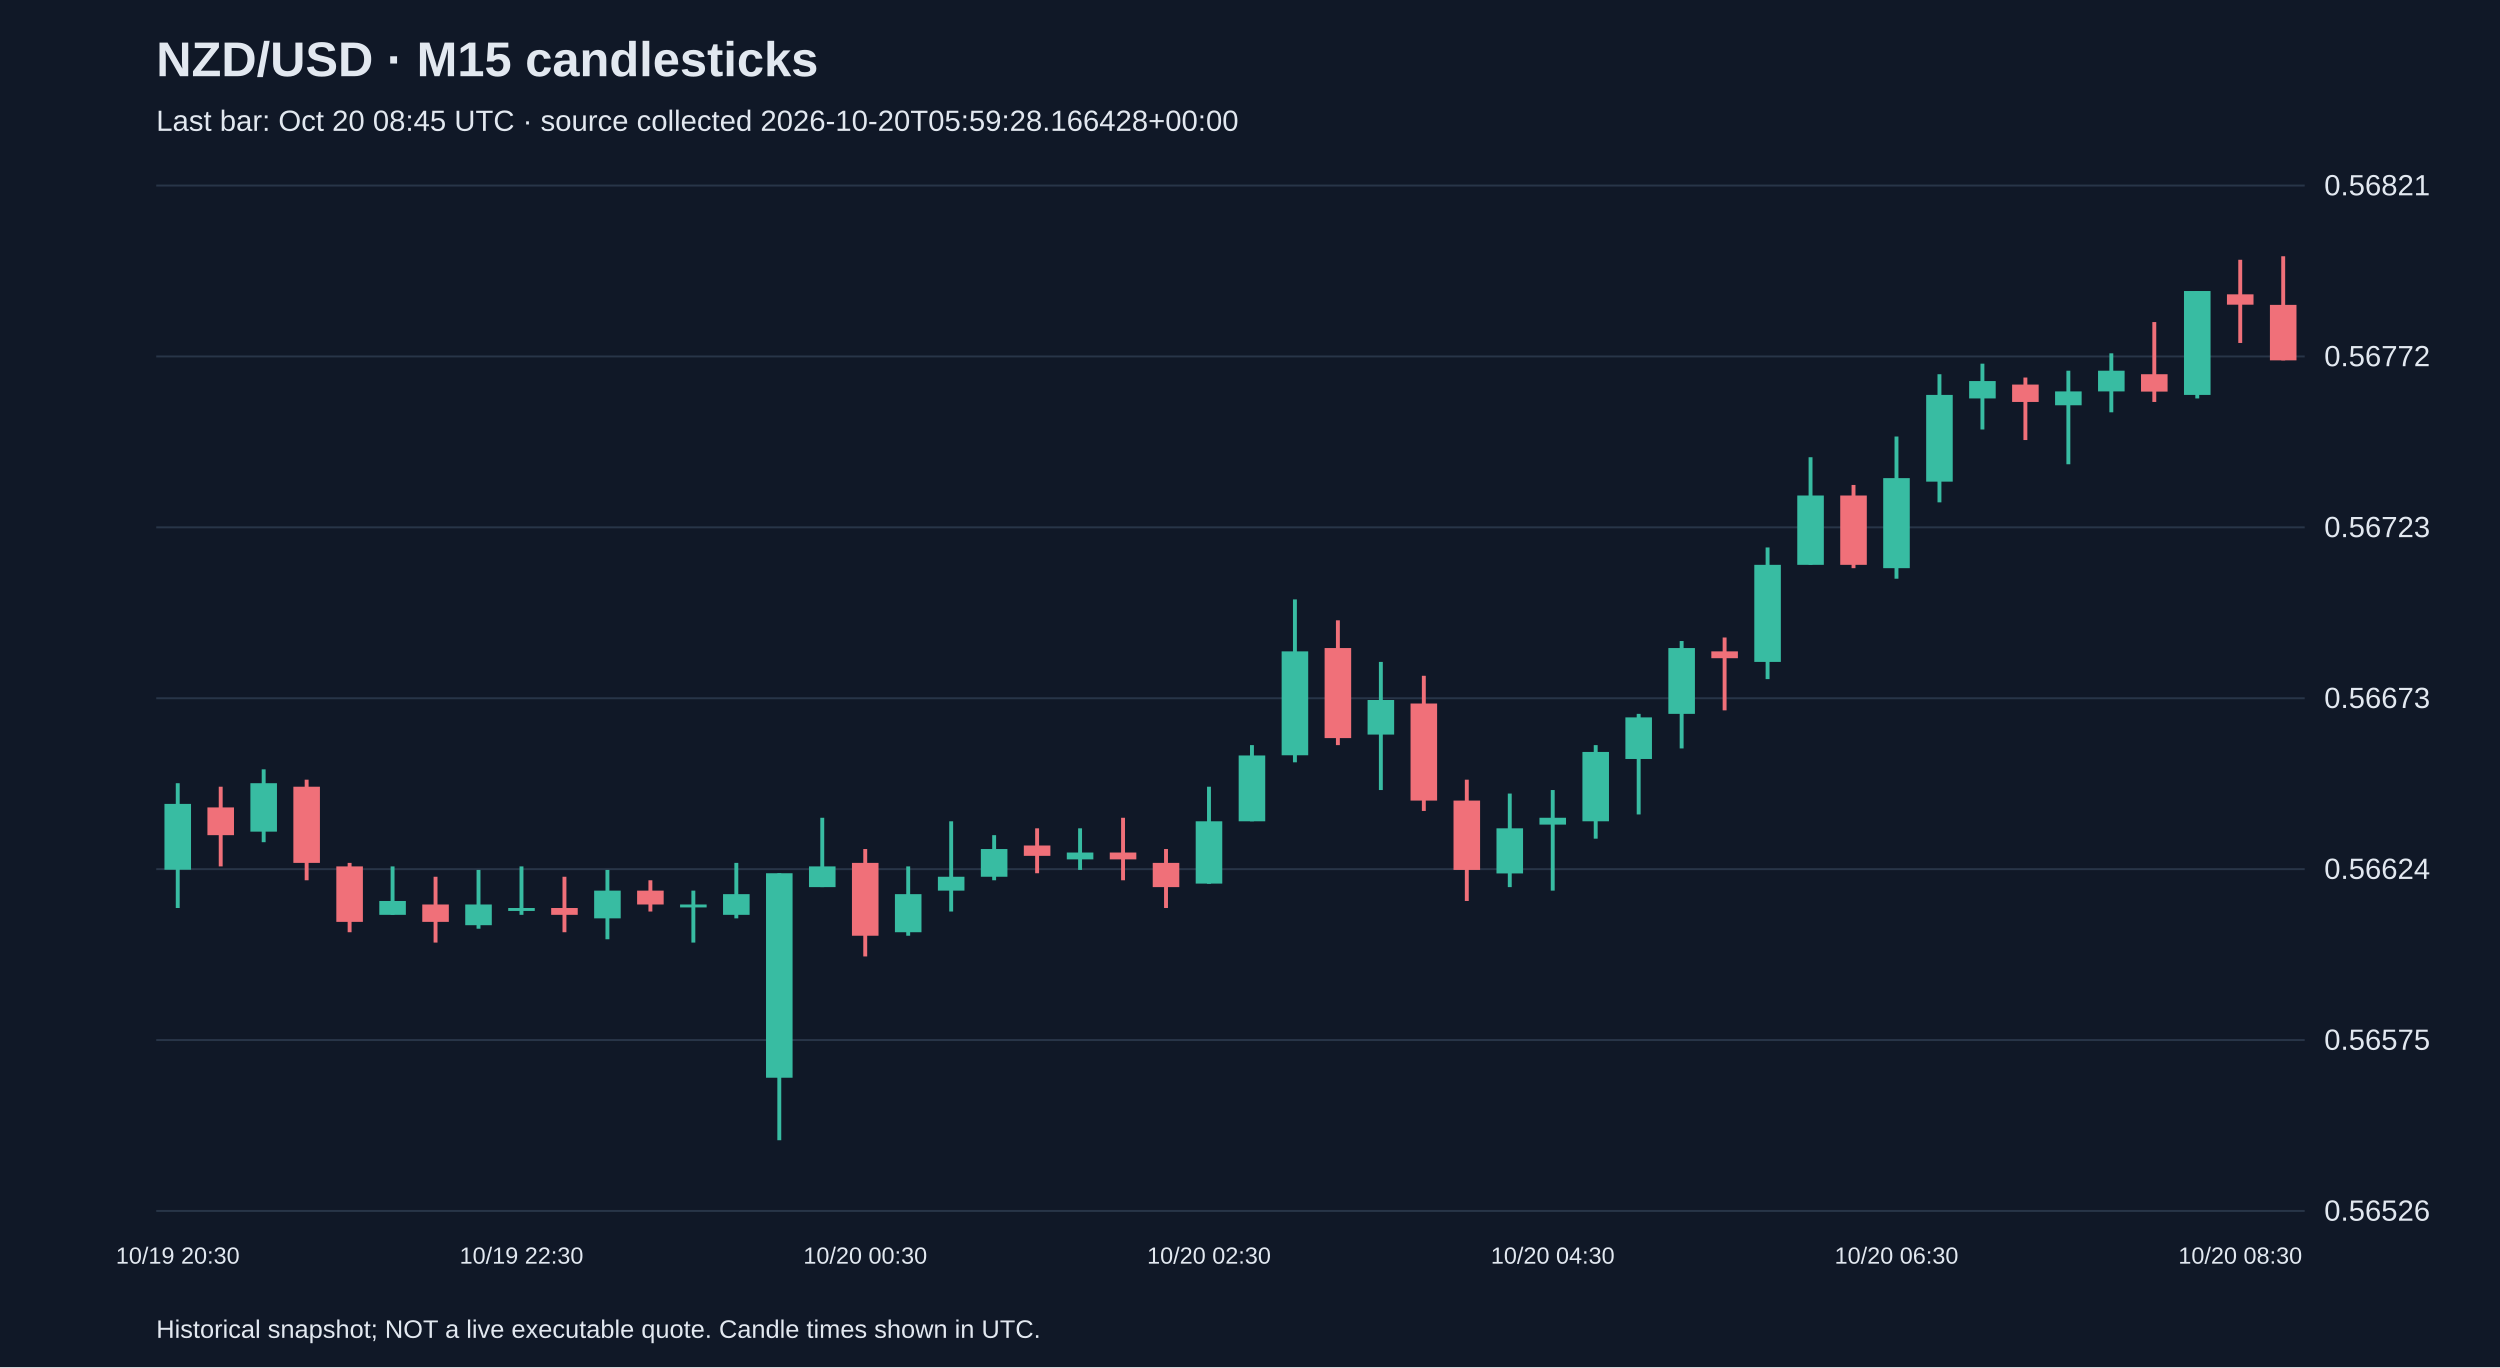
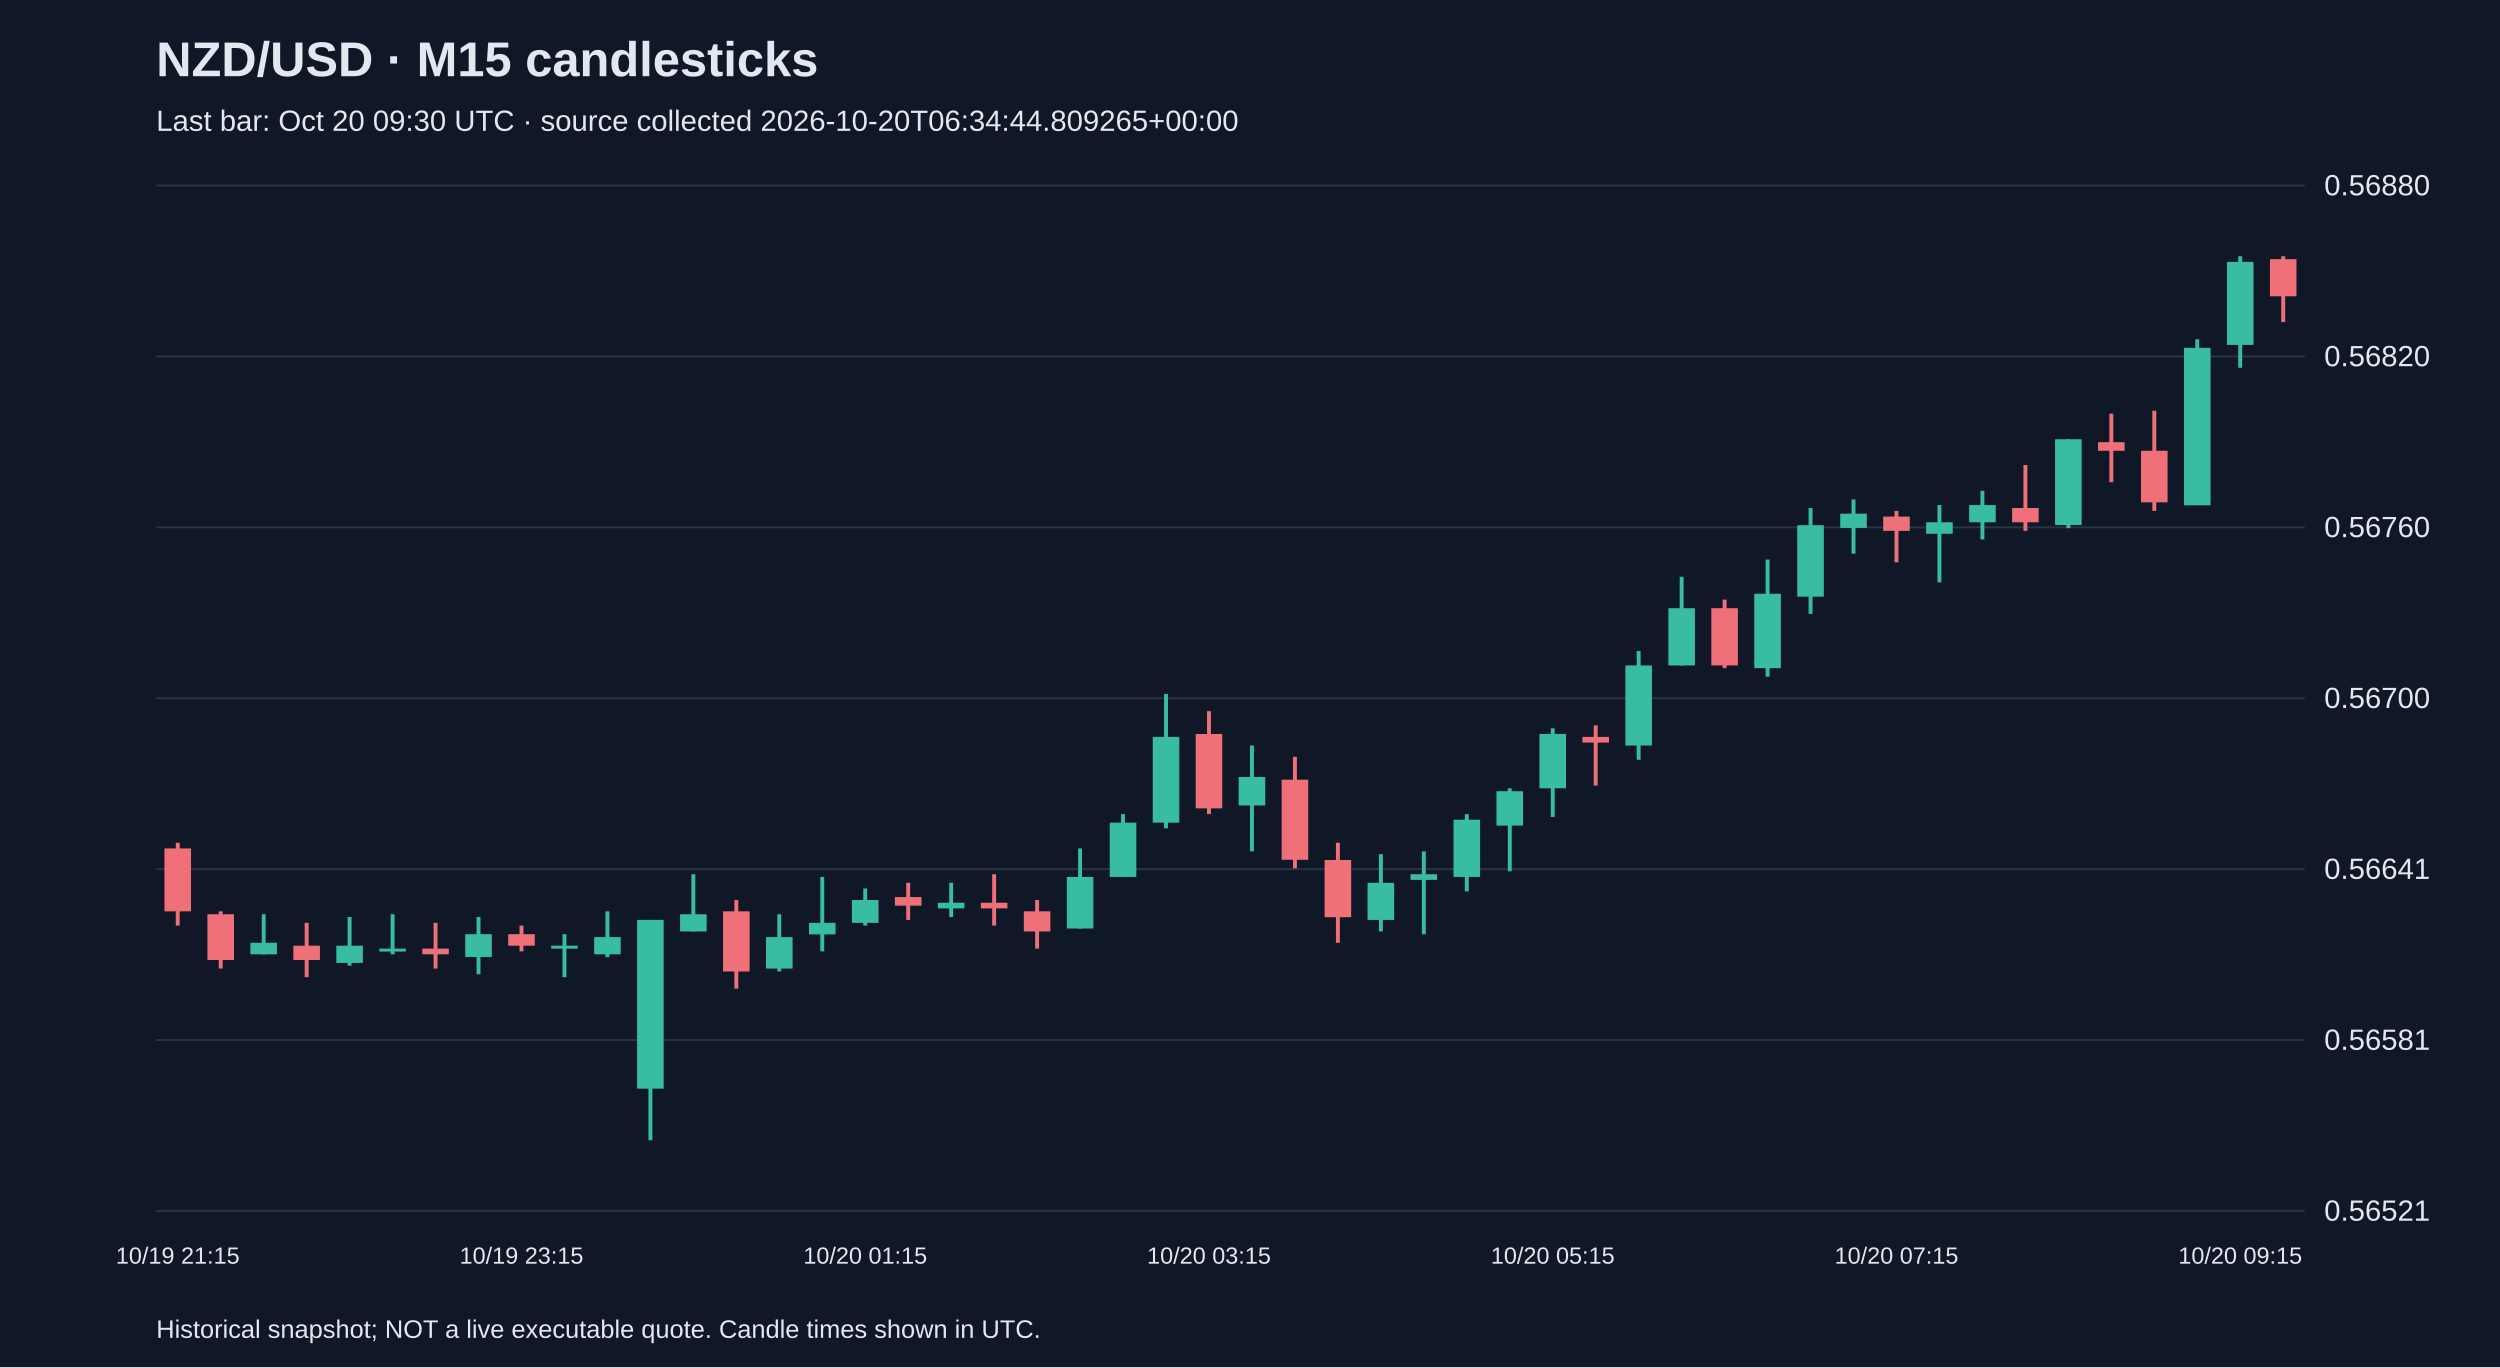
<svg xmlns="http://www.w3.org/2000/svg" viewBox="0 0 1280 700">
  <rect width="100%" height="100%" fill="#101827" />
  <style>text{font-family:Arial,sans-serif;fill:#e2e8f0}</style>
  <text x="80" y="39" font-size="25" font-weight="bold">NZD/USD · M15 candlesticks</text>
-   <text x="80" y="67" font-size="15" fill="#a6b1c5">Last bar: Oct 20 08:45 UTC · source collected 2026-10-20T05:59:28.166428+00:00</text>
+   <text x="80" y="67" font-size="15" fill="#a6b1c5">Last bar: Oct 20 09:30 UTC · source collected 2026-10-20T06:34:44.809265+00:00</text>
  <line x1="80" y1="620.0" x2="1180" y2="620.0" stroke="#283548" />
-   <text x="1190" y="625.0" font-size="15">0.56526</text>
+   <text x="1190" y="625.0" font-size="15">0.56521</text>
  <line x1="80" y1="532.5" x2="1180" y2="532.5" stroke="#283548" />
-   <text x="1190" y="537.5" font-size="15">0.56575</text>
+   <text x="1190" y="537.5" font-size="15">0.56581</text>
  <line x1="80" y1="445.0" x2="1180" y2="445.0" stroke="#283548" />
-   <text x="1190" y="450.0" font-size="15">0.56624</text>
+   <text x="1190" y="450.0" font-size="15">0.56641</text>
  <line x1="80" y1="357.5" x2="1180" y2="357.5" stroke="#283548" />
-   <text x="1190" y="362.5" font-size="15">0.56673</text>
+   <text x="1190" y="362.5" font-size="15">0.56700</text>
  <line x1="80" y1="270.0" x2="1180" y2="270.0" stroke="#283548" />
-   <text x="1190" y="275.0" font-size="15">0.56723</text>
+   <text x="1190" y="275.0" font-size="15">0.56760</text>
  <line x1="80" y1="182.5" x2="1180" y2="182.5" stroke="#283548" />
-   <text x="1190" y="187.5" font-size="15">0.56772</text>
+   <text x="1190" y="187.5" font-size="15">0.56820</text>
  <line x1="80" y1="95.0" x2="1180" y2="95.0" stroke="#283548" />
-   <text x="1190" y="100.0" font-size="15">0.56821</text>
-   <line x1="91.0" y1="401.0" x2="91.0" y2="464.9" stroke="#38bca2" stroke-width="2" />
-   <rect x="84.2" y="411.6" width="13.6" height="33.7" fill="#38bca2" />
-   <text x="91.0" y="647" text-anchor="middle" font-size="12">10/19 20:30</text>
-   <line x1="113.0" y1="402.8" x2="113.0" y2="443.6" stroke="#f07079" stroke-width="2" />
-   <rect x="106.2" y="413.4" width="13.6" height="14.2" fill="#f07079" />
-   <line x1="135.0" y1="393.9" x2="135.0" y2="431.2" stroke="#38bca2" stroke-width="2" />
-   <rect x="128.2" y="401.0" width="13.6" height="24.8" fill="#38bca2" />
-   <line x1="157.0" y1="399.2" x2="157.0" y2="450.7" stroke="#f07079" stroke-width="2" />
-   <rect x="150.2" y="402.8" width="13.6" height="39.0" fill="#f07079" />
-   <line x1="179.0" y1="441.8" x2="179.0" y2="477.3" stroke="#f07079" stroke-width="2" />
-   <rect x="172.2" y="443.6" width="13.6" height="28.4" fill="#f07079" />
-   <line x1="201.0" y1="443.6" x2="201.0" y2="468.4" stroke="#38bca2" stroke-width="2" />
-   <rect x="194.2" y="461.3" width="13.6" height="7.1" fill="#38bca2" />
-   <line x1="223.0" y1="448.9" x2="223.0" y2="482.6" stroke="#f07079" stroke-width="2" />
-   <rect x="216.2" y="463.1" width="13.6" height="8.9" fill="#f07079" />
-   <line x1="245.0" y1="445.4" x2="245.0" y2="475.5" stroke="#38bca2" stroke-width="2" />
-   <rect x="238.2" y="463.1" width="13.6" height="10.6" fill="#38bca2" />
-   <line x1="267.0" y1="443.6" x2="267.0" y2="468.4" stroke="#38bca2" stroke-width="2" />
-   <rect x="260.2" y="464.9" width="13.6" height="1.5" fill="#38bca2" />
-   <text x="267.0" y="647" text-anchor="middle" font-size="12">10/19 22:30</text>
-   <line x1="289.0" y1="448.9" x2="289.0" y2="477.3" stroke="#f07079" stroke-width="2" />
-   <rect x="282.2" y="464.9" width="13.6" height="3.5" fill="#f07079" />
-   <line x1="311.0" y1="445.4" x2="311.0" y2="480.9" stroke="#38bca2" stroke-width="2" />
-   <rect x="304.2" y="456.0" width="13.6" height="14.2" fill="#38bca2" />
-   <line x1="333.0" y1="450.7" x2="333.0" y2="466.7" stroke="#f07079" stroke-width="2" />
-   <rect x="326.2" y="456.0" width="13.6" height="7.1" fill="#f07079" />
-   <line x1="355.0" y1="456.0" x2="355.0" y2="482.6" stroke="#38bca2" stroke-width="2" />
-   <rect x="348.2" y="463.1" width="13.6" height="1.5" fill="#38bca2" />
-   <line x1="377.0" y1="441.8" x2="377.0" y2="470.2" stroke="#38bca2" stroke-width="2" />
-   <rect x="370.2" y="457.8" width="13.6" height="10.6" fill="#38bca2" />
-   <line x1="399.0" y1="447.1" x2="399.0" y2="583.8" stroke="#38bca2" stroke-width="2" />
-   <rect x="392.2" y="447.1" width="13.6" height="104.7" fill="#38bca2" />
-   <line x1="421.0" y1="418.7" x2="421.0" y2="454.2" stroke="#38bca2" stroke-width="2" />
-   <rect x="414.2" y="443.6" width="13.6" height="10.6" fill="#38bca2" />
-   <line x1="443.0" y1="434.7" x2="443.0" y2="489.7" stroke="#f07079" stroke-width="2" />
-   <rect x="436.2" y="441.8" width="13.6" height="37.3" fill="#f07079" />
-   <text x="443.0" y="647" text-anchor="middle" font-size="12">10/20 00:30</text>
-   <line x1="465.0" y1="443.6" x2="465.0" y2="479.1" stroke="#38bca2" stroke-width="2" />
-   <rect x="458.2" y="457.8" width="13.6" height="19.5" fill="#38bca2" />
-   <line x1="487.0" y1="420.5" x2="487.0" y2="466.7" stroke="#38bca2" stroke-width="2" />
-   <rect x="480.2" y="448.9" width="13.6" height="7.1" fill="#38bca2" />
-   <line x1="509.0" y1="427.6" x2="509.0" y2="450.7" stroke="#38bca2" stroke-width="2" />
-   <rect x="502.2" y="434.7" width="13.6" height="14.2" fill="#38bca2" />
-   <line x1="531.0" y1="424.1" x2="531.0" y2="447.1" stroke="#f07079" stroke-width="2" />
-   <rect x="524.2" y="432.9" width="13.6" height="5.3" fill="#f07079" />
-   <line x1="553.0" y1="424.1" x2="553.0" y2="445.4" stroke="#38bca2" stroke-width="2" />
-   <rect x="546.2" y="436.5" width="13.6" height="3.5" fill="#38bca2" />
-   <line x1="575.0" y1="418.7" x2="575.0" y2="450.7" stroke="#f07079" stroke-width="2" />
-   <rect x="568.2" y="436.5" width="13.6" height="3.5" fill="#f07079" />
-   <line x1="597.0" y1="434.7" x2="597.0" y2="464.9" stroke="#f07079" stroke-width="2" />
-   <rect x="590.2" y="441.8" width="13.6" height="12.4" fill="#f07079" />
-   <line x1="619.0" y1="402.8" x2="619.0" y2="452.5" stroke="#38bca2" stroke-width="2" />
-   <rect x="612.2" y="420.5" width="13.6" height="31.9" fill="#38bca2" />
-   <text x="619.0" y="647" text-anchor="middle" font-size="12">10/20 02:30</text>
-   <line x1="641.0" y1="381.5" x2="641.0" y2="420.5" stroke="#38bca2" stroke-width="2" />
-   <rect x="634.2" y="386.8" width="13.6" height="33.7" fill="#38bca2" />
-   <line x1="663.0" y1="306.9" x2="663.0" y2="390.3" stroke="#38bca2" stroke-width="2" />
-   <rect x="656.2" y="333.5" width="13.6" height="53.2" fill="#38bca2" />
-   <line x1="685.0" y1="317.6" x2="685.0" y2="381.5" stroke="#f07079" stroke-width="2" />
-   <rect x="678.2" y="331.8" width="13.6" height="46.1" fill="#f07079" />
-   <line x1="707.0" y1="338.9" x2="707.0" y2="404.5" stroke="#38bca2" stroke-width="2" />
-   <rect x="700.2" y="358.4" width="13.6" height="17.7" fill="#38bca2" />
-   <line x1="729.0" y1="346.0" x2="729.0" y2="415.2" stroke="#f07079" stroke-width="2" />
-   <rect x="722.2" y="360.2" width="13.6" height="49.7" fill="#f07079" />
-   <line x1="751.0" y1="399.2" x2="751.0" y2="461.3" stroke="#f07079" stroke-width="2" />
-   <rect x="744.2" y="409.9" width="13.6" height="35.5" fill="#f07079" />
-   <line x1="773.0" y1="406.3" x2="773.0" y2="454.2" stroke="#38bca2" stroke-width="2" />
-   <rect x="766.2" y="424.1" width="13.6" height="23.1" fill="#38bca2" />
-   <line x1="795.0" y1="404.5" x2="795.0" y2="456.0" stroke="#38bca2" stroke-width="2" />
-   <rect x="788.2" y="418.7" width="13.6" height="3.5" fill="#38bca2" />
-   <text x="795.0" y="647" text-anchor="middle" font-size="12">10/20 04:30</text>
-   <line x1="817.0" y1="381.5" x2="817.0" y2="429.4" stroke="#38bca2" stroke-width="2" />
-   <rect x="810.2" y="385.0" width="13.6" height="35.5" fill="#38bca2" />
-   <line x1="839.0" y1="365.5" x2="839.0" y2="417.0" stroke="#38bca2" stroke-width="2" />
-   <rect x="832.2" y="367.3" width="13.6" height="21.3" fill="#38bca2" />
-   <line x1="861.0" y1="328.2" x2="861.0" y2="383.2" stroke="#38bca2" stroke-width="2" />
-   <rect x="854.2" y="331.8" width="13.6" height="33.7" fill="#38bca2" />
-   <line x1="883.0" y1="326.4" x2="883.0" y2="363.7" stroke="#f07079" stroke-width="2" />
-   <rect x="876.2" y="333.5" width="13.6" height="3.5" fill="#f07079" />
-   <line x1="905.0" y1="280.3" x2="905.0" y2="347.7" stroke="#38bca2" stroke-width="2" />
-   <rect x="898.2" y="289.2" width="13.6" height="49.7" fill="#38bca2" />
-   <line x1="927.0" y1="234.1" x2="927.0" y2="289.2" stroke="#38bca2" stroke-width="2" />
-   <rect x="920.2" y="253.7" width="13.6" height="35.5" fill="#38bca2" />
-   <line x1="949.0" y1="248.3" x2="949.0" y2="290.9" stroke="#f07079" stroke-width="2" />
-   <rect x="942.2" y="253.7" width="13.6" height="35.5" fill="#f07079" />
-   <line x1="971.0" y1="223.5" x2="971.0" y2="296.3" stroke="#38bca2" stroke-width="2" />
-   <rect x="964.2" y="244.8" width="13.6" height="46.1" fill="#38bca2" />
-   <text x="971.0" y="647" text-anchor="middle" font-size="12">10/20 06:30</text>
-   <line x1="993.0" y1="191.6" x2="993.0" y2="257.2" stroke="#38bca2" stroke-width="2" />
-   <rect x="986.2" y="202.2" width="13.6" height="44.4" fill="#38bca2" />
-   <line x1="1015.0" y1="186.2" x2="1015.0" y2="219.9" stroke="#38bca2" stroke-width="2" />
-   <rect x="1008.2" y="195.1" width="13.6" height="8.9" fill="#38bca2" />
-   <line x1="1037.0" y1="193.3" x2="1037.0" y2="225.3" stroke="#f07079" stroke-width="2" />
-   <rect x="1030.2" y="196.9" width="13.6" height="8.9" fill="#f07079" />
-   <line x1="1059.0" y1="189.8" x2="1059.0" y2="237.7" stroke="#38bca2" stroke-width="2" />
-   <rect x="1052.2" y="200.4" width="13.6" height="7.1" fill="#38bca2" />
-   <line x1="1081.0" y1="180.9" x2="1081.0" y2="211.1" stroke="#38bca2" stroke-width="2" />
-   <rect x="1074.2" y="189.8" width="13.6" height="10.6" fill="#38bca2" />
-   <line x1="1103.0" y1="164.9" x2="1103.0" y2="205.8" stroke="#f07079" stroke-width="2" />
-   <rect x="1096.2" y="191.6" width="13.6" height="8.9" fill="#f07079" />
-   <line x1="1125.0" y1="149.0" x2="1125.0" y2="204.0" stroke="#38bca2" stroke-width="2" />
-   <rect x="1118.2" y="149.0" width="13.6" height="53.2" fill="#38bca2" />
-   <line x1="1147.0" y1="133.0" x2="1147.0" y2="175.6" stroke="#f07079" stroke-width="2" />
-   <rect x="1140.2" y="150.7" width="13.6" height="5.3" fill="#f07079" />
-   <text x="1147.0" y="647" text-anchor="middle" font-size="12">10/20 08:30</text>
-   <line x1="1169.0" y1="131.2" x2="1169.0" y2="184.5" stroke="#f07079" stroke-width="2" />
-   <rect x="1162.2" y="156.1" width="13.6" height="28.4" fill="#f07079" />
+   <text x="1190" y="100.0" font-size="15">0.56880</text>
+   <line x1="91.0" y1="431.5" x2="91.0" y2="473.9" stroke="#f07079" stroke-width="2" />
+   <rect x="84.2" y="434.4" width="13.6" height="32.2" fill="#f07079" />
+   <text x="91.0" y="647" text-anchor="middle" font-size="12">10/19 21:15</text>
+   <line x1="113.0" y1="466.6" x2="113.0" y2="495.9" stroke="#f07079" stroke-width="2" />
+   <rect x="106.2" y="468.1" width="13.6" height="23.4" fill="#f07079" />
+   <line x1="135.0" y1="468.1" x2="135.0" y2="488.6" stroke="#38bca2" stroke-width="2" />
+   <rect x="128.2" y="482.7" width="13.6" height="5.9" fill="#38bca2" />
+   <line x1="157.0" y1="472.5" x2="157.0" y2="500.3" stroke="#f07079" stroke-width="2" />
+   <rect x="150.2" y="484.2" width="13.6" height="7.3" fill="#f07079" />
+   <line x1="179.0" y1="469.5" x2="179.0" y2="494.4" stroke="#38bca2" stroke-width="2" />
+   <rect x="172.2" y="484.2" width="13.6" height="8.8" fill="#38bca2" />
+   <line x1="201.0" y1="468.1" x2="201.0" y2="488.6" stroke="#38bca2" stroke-width="2" />
+   <rect x="194.2" y="485.7" width="13.6" height="1.5" fill="#38bca2" />
+   <line x1="223.0" y1="472.5" x2="223.0" y2="495.9" stroke="#f07079" stroke-width="2" />
+   <rect x="216.2" y="485.7" width="13.6" height="2.9" fill="#f07079" />
+   <line x1="245.0" y1="469.5" x2="245.0" y2="498.8" stroke="#38bca2" stroke-width="2" />
+   <rect x="238.2" y="478.3" width="13.6" height="11.7" fill="#38bca2" />
+   <line x1="267.0" y1="473.9" x2="267.0" y2="487.1" stroke="#f07079" stroke-width="2" />
+   <rect x="260.2" y="478.3" width="13.6" height="5.9" fill="#f07079" />
+   <text x="267.0" y="647" text-anchor="middle" font-size="12">10/19 23:15</text>
+   <line x1="289.0" y1="478.3" x2="289.0" y2="500.3" stroke="#38bca2" stroke-width="2" />
+   <rect x="282.2" y="484.2" width="13.6" height="1.5" fill="#38bca2" />
+   <line x1="311.0" y1="466.6" x2="311.0" y2="490.1" stroke="#38bca2" stroke-width="2" />
+   <rect x="304.2" y="479.8" width="13.6" height="8.8" fill="#38bca2" />
+   <line x1="333.0" y1="471.0" x2="333.0" y2="583.8" stroke="#38bca2" stroke-width="2" />
+   <rect x="326.2" y="471.0" width="13.6" height="86.4" fill="#38bca2" />
+   <line x1="355.0" y1="447.6" x2="355.0" y2="476.9" stroke="#38bca2" stroke-width="2" />
+   <rect x="348.2" y="468.1" width="13.6" height="8.8" fill="#38bca2" />
+   <line x1="377.0" y1="460.8" x2="377.0" y2="506.2" stroke="#f07079" stroke-width="2" />
+   <rect x="370.2" y="466.6" width="13.6" height="30.8" fill="#f07079" />
+   <line x1="399.0" y1="468.1" x2="399.0" y2="497.4" stroke="#38bca2" stroke-width="2" />
+   <rect x="392.2" y="479.8" width="13.6" height="16.1" fill="#38bca2" />
+   <line x1="421.0" y1="449.0" x2="421.0" y2="487.1" stroke="#38bca2" stroke-width="2" />
+   <rect x="414.2" y="472.5" width="13.6" height="5.9" fill="#38bca2" />
+   <line x1="443.0" y1="454.9" x2="443.0" y2="473.9" stroke="#38bca2" stroke-width="2" />
+   <rect x="436.2" y="460.8" width="13.6" height="11.7" fill="#38bca2" />
+   <text x="443.0" y="647" text-anchor="middle" font-size="12">10/20 01:15</text>
+   <line x1="465.0" y1="452.0" x2="465.0" y2="471.0" stroke="#f07079" stroke-width="2" />
+   <rect x="458.2" y="459.3" width="13.6" height="4.4" fill="#f07079" />
+   <line x1="487.0" y1="452.0" x2="487.0" y2="469.5" stroke="#38bca2" stroke-width="2" />
+   <rect x="480.2" y="462.2" width="13.6" height="2.9" fill="#38bca2" />
+   <line x1="509.0" y1="447.6" x2="509.0" y2="473.9" stroke="#f07079" stroke-width="2" />
+   <rect x="502.2" y="462.2" width="13.6" height="2.9" fill="#f07079" />
+   <line x1="531.0" y1="460.8" x2="531.0" y2="485.7" stroke="#f07079" stroke-width="2" />
+   <rect x="524.2" y="466.6" width="13.6" height="10.3" fill="#f07079" />
+   <line x1="553.0" y1="434.4" x2="553.0" y2="475.4" stroke="#38bca2" stroke-width="2" />
+   <rect x="546.2" y="449.0" width="13.6" height="26.4" fill="#38bca2" />
+   <line x1="575.0" y1="416.8" x2="575.0" y2="449.0" stroke="#38bca2" stroke-width="2" />
+   <rect x="568.2" y="421.2" width="13.6" height="27.8" fill="#38bca2" />
+   <line x1="597.0" y1="355.3" x2="597.0" y2="424.1" stroke="#38bca2" stroke-width="2" />
+   <rect x="590.2" y="377.3" width="13.6" height="43.9" fill="#38bca2" />
+   <line x1="619.0" y1="364.1" x2="619.0" y2="416.8" stroke="#f07079" stroke-width="2" />
+   <rect x="612.2" y="375.8" width="13.6" height="38.1" fill="#f07079" />
+   <text x="619.0" y="647" text-anchor="middle" font-size="12">10/20 03:15</text>
+   <line x1="641.0" y1="381.7" x2="641.0" y2="435.9" stroke="#38bca2" stroke-width="2" />
+   <rect x="634.2" y="397.8" width="13.6" height="14.6" fill="#38bca2" />
+   <line x1="663.0" y1="387.5" x2="663.0" y2="444.6" stroke="#f07079" stroke-width="2" />
+   <rect x="656.2" y="399.2" width="13.6" height="41.0" fill="#f07079" />
+   <line x1="685.0" y1="431.5" x2="685.0" y2="482.7" stroke="#f07079" stroke-width="2" />
+   <rect x="678.2" y="440.3" width="13.6" height="29.3" fill="#f07079" />
+   <line x1="707.0" y1="437.3" x2="707.0" y2="476.9" stroke="#38bca2" stroke-width="2" />
+   <rect x="700.2" y="452.0" width="13.6" height="19.0" fill="#38bca2" />
+   <line x1="729.0" y1="435.9" x2="729.0" y2="478.3" stroke="#38bca2" stroke-width="2" />
+   <rect x="722.2" y="447.6" width="13.6" height="2.9" fill="#38bca2" />
+   <line x1="751.0" y1="416.8" x2="751.0" y2="456.4" stroke="#38bca2" stroke-width="2" />
+   <rect x="744.2" y="419.7" width="13.6" height="29.3" fill="#38bca2" />
+   <line x1="773.0" y1="403.6" x2="773.0" y2="446.1" stroke="#38bca2" stroke-width="2" />
+   <rect x="766.2" y="405.1" width="13.6" height="17.6" fill="#38bca2" />
+   <line x1="795.0" y1="372.9" x2="795.0" y2="418.3" stroke="#38bca2" stroke-width="2" />
+   <rect x="788.2" y="375.8" width="13.6" height="27.8" fill="#38bca2" />
+   <text x="795.0" y="647" text-anchor="middle" font-size="12">10/20 05:15</text>
+   <line x1="817.0" y1="371.4" x2="817.0" y2="402.2" stroke="#f07079" stroke-width="2" />
+   <rect x="810.2" y="377.3" width="13.6" height="2.9" fill="#f07079" />
+   <line x1="839.0" y1="333.3" x2="839.0" y2="389.0" stroke="#38bca2" stroke-width="2" />
+   <rect x="832.2" y="340.7" width="13.6" height="41.0" fill="#38bca2" />
+   <line x1="861.0" y1="295.3" x2="861.0" y2="340.7" stroke="#38bca2" stroke-width="2" />
+   <rect x="854.2" y="311.4" width="13.6" height="29.3" fill="#38bca2" />
+   <line x1="883.0" y1="307.0" x2="883.0" y2="342.1" stroke="#f07079" stroke-width="2" />
+   <rect x="876.2" y="311.4" width="13.6" height="29.3" fill="#f07079" />
+   <line x1="905.0" y1="286.5" x2="905.0" y2="346.5" stroke="#38bca2" stroke-width="2" />
+   <rect x="898.2" y="304.0" width="13.6" height="38.1" fill="#38bca2" />
+   <line x1="927.0" y1="260.1" x2="927.0" y2="314.3" stroke="#38bca2" stroke-width="2" />
+   <rect x="920.2" y="268.9" width="13.6" height="36.6" fill="#38bca2" />
+   <line x1="949.0" y1="255.7" x2="949.0" y2="283.5" stroke="#38bca2" stroke-width="2" />
+   <rect x="942.2" y="263.0" width="13.6" height="7.3" fill="#38bca2" />
+   <line x1="971.0" y1="261.6" x2="971.0" y2="287.9" stroke="#f07079" stroke-width="2" />
+   <rect x="964.2" y="264.5" width="13.6" height="7.3" fill="#f07079" />
+   <text x="971.0" y="647" text-anchor="middle" font-size="12">10/20 07:15</text>
+   <line x1="993.0" y1="258.6" x2="993.0" y2="298.2" stroke="#38bca2" stroke-width="2" />
+   <rect x="986.2" y="267.4" width="13.6" height="5.9" fill="#38bca2" />
+   <line x1="1015.0" y1="251.3" x2="1015.0" y2="276.2" stroke="#38bca2" stroke-width="2" />
+   <rect x="1008.2" y="258.6" width="13.6" height="8.8" fill="#38bca2" />
+   <line x1="1037.0" y1="238.1" x2="1037.0" y2="271.8" stroke="#f07079" stroke-width="2" />
+   <rect x="1030.2" y="260.1" width="13.6" height="7.3" fill="#f07079" />
+   <line x1="1059.0" y1="224.9" x2="1059.0" y2="270.4" stroke="#38bca2" stroke-width="2" />
+   <rect x="1052.2" y="224.9" width="13.6" height="43.9" fill="#38bca2" />
+   <line x1="1081.0" y1="211.8" x2="1081.0" y2="246.9" stroke="#f07079" stroke-width="2" />
+   <rect x="1074.2" y="226.4" width="13.6" height="4.4" fill="#f07079" />
+   <line x1="1103.0" y1="210.3" x2="1103.0" y2="261.6" stroke="#f07079" stroke-width="2" />
+   <rect x="1096.2" y="230.8" width="13.6" height="26.4" fill="#f07079" />
+   <line x1="1125.0" y1="173.7" x2="1125.0" y2="258.6" stroke="#38bca2" stroke-width="2" />
+   <rect x="1118.2" y="178.1" width="13.6" height="80.6" fill="#38bca2" />
+   <line x1="1147.0" y1="131.2" x2="1147.0" y2="188.3" stroke="#38bca2" stroke-width="2" />
+   <rect x="1140.2" y="134.1" width="13.6" height="42.5" fill="#38bca2" />
+   <text x="1147.0" y="647" text-anchor="middle" font-size="12">10/20 09:15</text>
+   <line x1="1169.0" y1="131.2" x2="1169.0" y2="164.9" stroke="#f07079" stroke-width="2" />
+   <rect x="1162.2" y="132.7" width="13.6" height="19.0" fill="#f07079" />
  <text x="80" y="685" font-size="13">Historical snapshot; NOT a live executable quote. Candle times shown in UTC.</text>
</svg>
